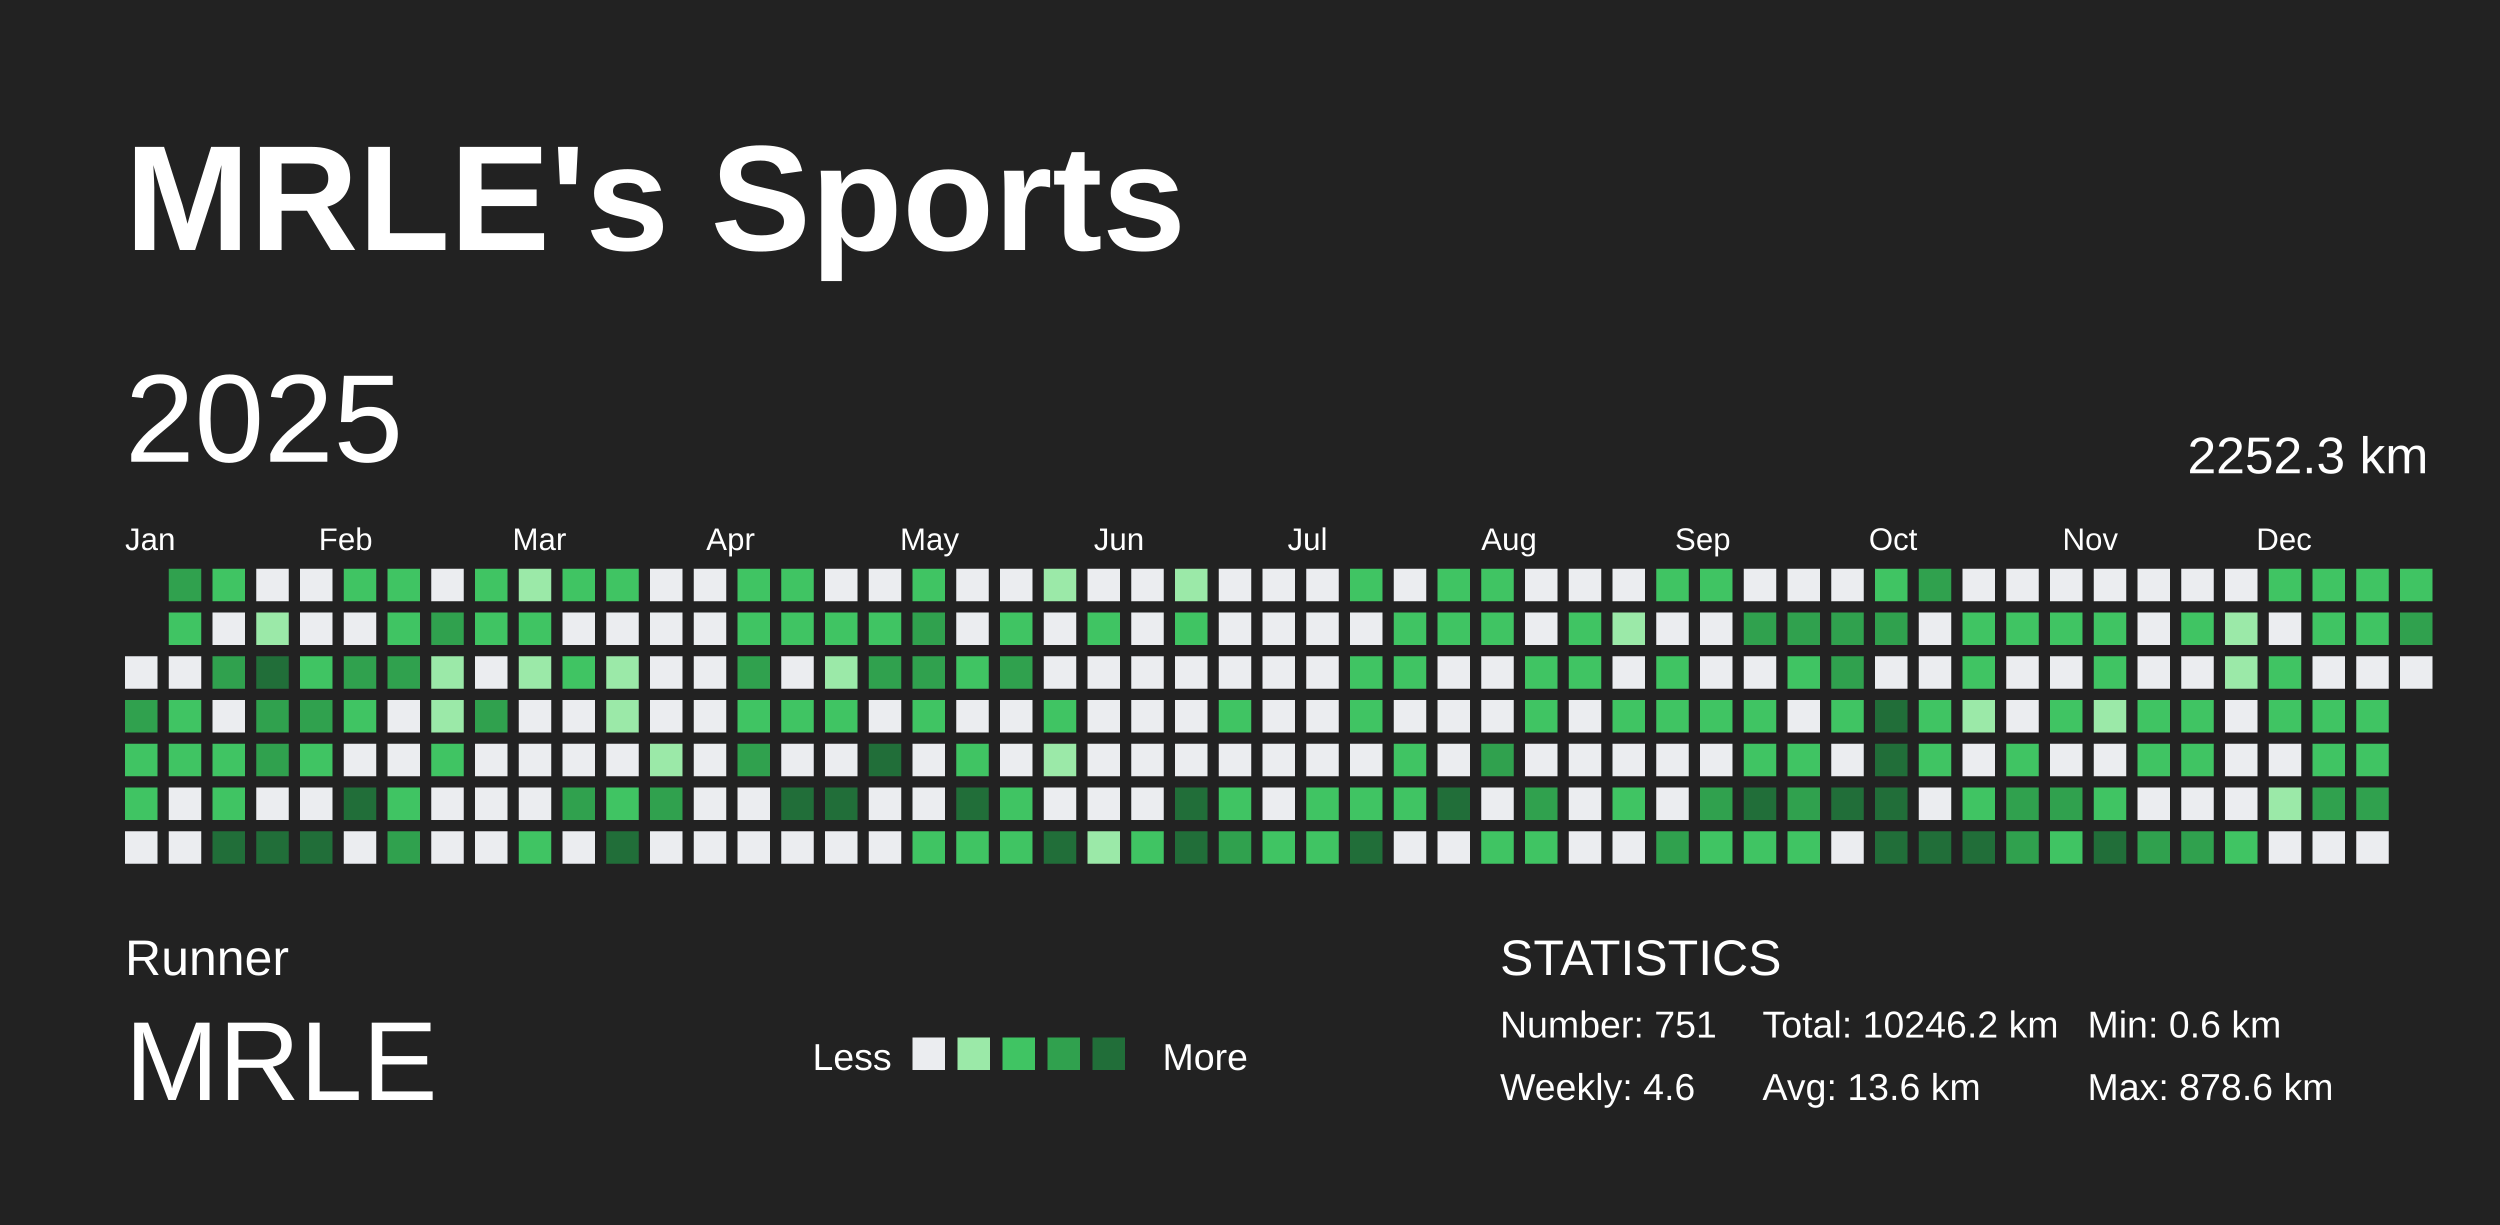
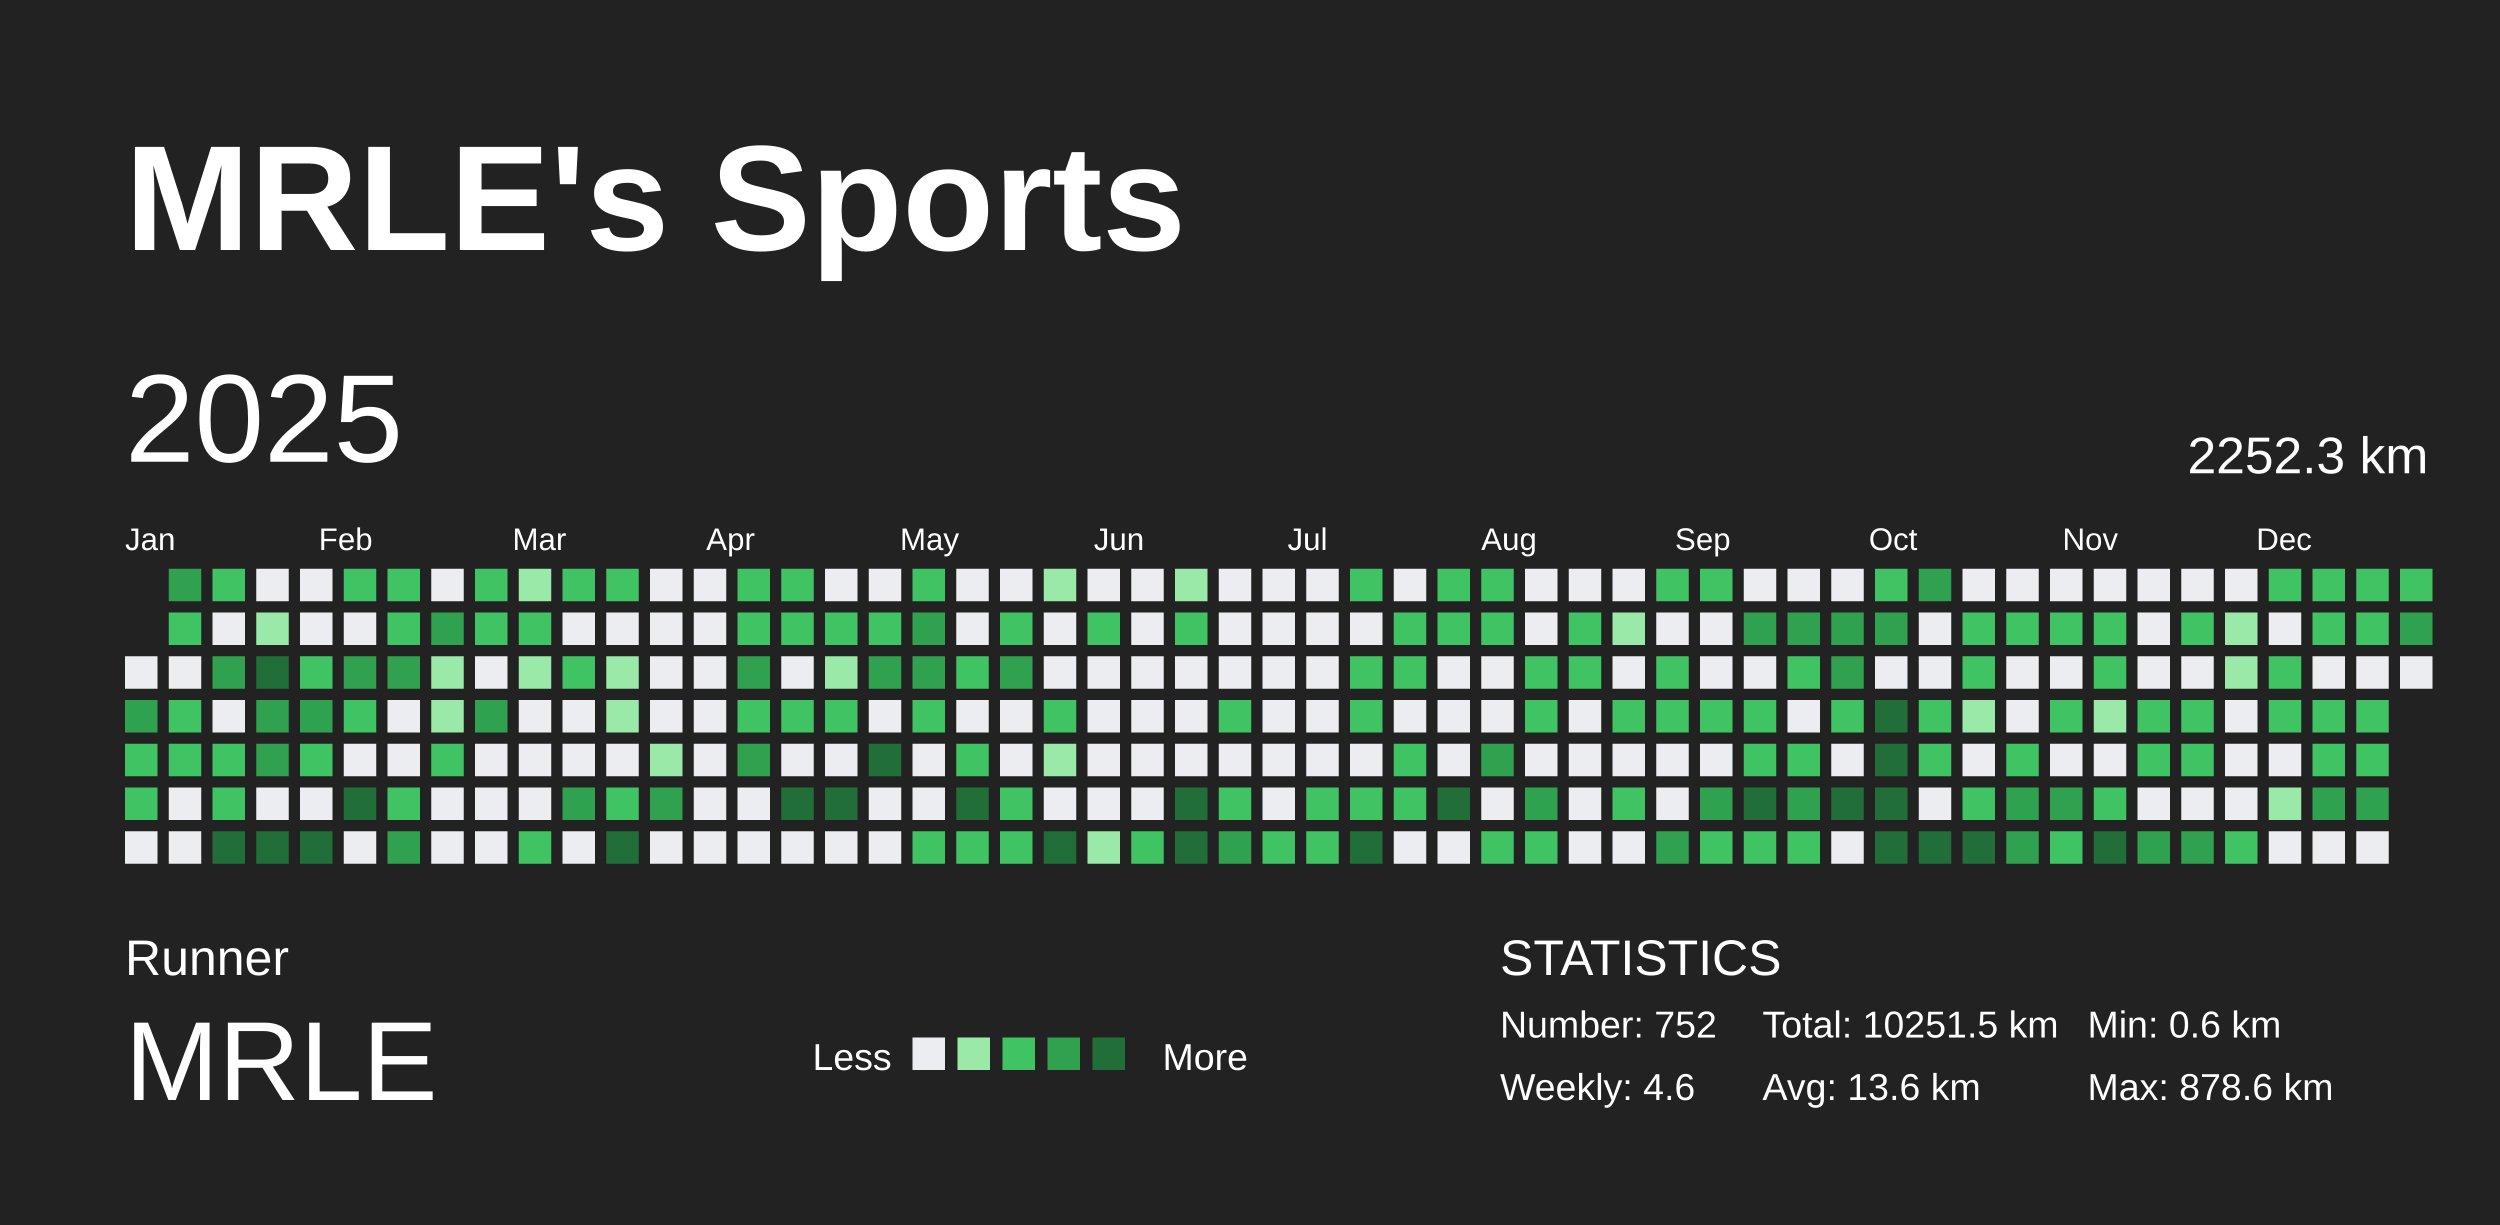
<svg xmlns="http://www.w3.org/2000/svg" baseProfile="full" height="98mm" version="1.1" viewBox="0,0,200,98" width="200mm">
  <defs />
  <rect fill="#222222" height="98" width="200" x="0" y="0" />
  <text fill="#FFFFFF" style="font-size:12px; font-family:Arial; font-weight:bold;" x="10" y="20">MRLE's Sports</text>
  <text fill="#FFFFFF" style="font-size:4px; font-family:Arial" x="10" y="78">Runner</text>
  <text fill="#FFFFFF" style="font-size:9px; font-family:Arial" x="10" y="88">MRLE</text>
  <text fill="#FFFFFF" style="font-size:3px; font-family:Arial" x="65" y="85.6">Less</text>
  <rect fill="#ebedf0" height="2.6" width="2.6" x="73" y="83" />
  <rect fill="#9be9a8" height="2.6" width="2.6" x="76.6" y="83" />
  <rect fill="#40c463" height="2.6" width="2.6" x="80.2" y="83" />
  <rect fill="#30a14e" height="2.6" width="2.6" x="83.8" y="83" />
  <rect fill="#216e39" height="2.6" width="2.6" x="87.4" y="83" />
  <text fill="#FFFFFF" style="font-size:3px; font-family:Arial" x="93" y="85.6">More</text>
  <text fill="#FFFFFF" style="font-size:4px; font-family:Arial" x="120" y="78">STATISTICS</text>
-   <text fill="#FFFFFF" style="font-size:3px; font-family:Arial" x="120" y="83">Number: 751</text>
+   <text fill="#FFFFFF" style="font-size:3px; font-family:Arial" x="120" y="83">Number: 752</text>
  <text fill="#FFFFFF" style="font-size:3px; font-family:Arial" x="120" y="88">Weekly: 4.6</text>
-   <text fill="#FFFFFF" style="font-size:3px; font-family:Arial" x="141" y="83">Total: 10246.2 km</text>
+   <text fill="#FFFFFF" style="font-size:3px; font-family:Arial" x="141" y="83">Total: 10251.5 km</text>
  <text fill="#FFFFFF" style="font-size:3px; font-family:Arial" x="141" y="88">Avg: 13.6 km</text>
  <text fill="#FFFFFF" style="font-size:3px; font-family:Arial" x="167" y="83">Min: 0.6 km</text>
  <text fill="#FFFFFF" style="font-size:3px; font-family:Arial" x="167" y="88">Max: 878.6 km</text>
  <text dominant-baseline="hanging" fill="#FFFFFF" style="font-size:10.0px; font-family:Arial;" x="10" y="30">2025</text>
  <text dominant-baseline="hanging" fill="#FFFFFF" style="font-size:4.125px; font-family:Arial;" x="175" y="35">2252.3 km</text>
  <text fill="#FFFFFF" style="font-size:2.5px; font-family:Arial" x="10.0" y="44">Jan</text>
  <text fill="#FFFFFF" style="font-size:2.5px; font-family:Arial" x="25.5" y="44">Feb</text>
  <text fill="#FFFFFF" style="font-size:2.5px; font-family:Arial" x="41.0" y="44">Mar</text>
  <text fill="#FFFFFF" style="font-size:2.5px; font-family:Arial" x="56.5" y="44">Apr</text>
  <text fill="#FFFFFF" style="font-size:2.5px; font-family:Arial" x="72.0" y="44">May</text>
  <text fill="#FFFFFF" style="font-size:2.5px; font-family:Arial" x="87.5" y="44">Jun</text>
  <text fill="#FFFFFF" style="font-size:2.5px; font-family:Arial" x="103.0" y="44">Jul</text>
  <text fill="#FFFFFF" style="font-size:2.5px; font-family:Arial" x="118.5" y="44">Aug</text>
  <text fill="#FFFFFF" style="font-size:2.5px; font-family:Arial" x="134.0" y="44">Sep</text>
  <text fill="#FFFFFF" style="font-size:2.5px; font-family:Arial" x="149.5" y="44">Oct</text>
  <text fill="#FFFFFF" style="font-size:2.5px; font-family:Arial" x="165.0" y="44">Nov</text>
  <text fill="#FFFFFF" style="font-size:2.5px; font-family:Arial" x="180.5" y="44">Dec</text>
  <rect fill="#ebedf0" height="2.6" width="2.6" x="10.0" y="52.5" />
  <rect fill="#30a14e" height="2.6" width="2.6" x="10.0" y="56.0" />
  <rect fill="#40c463" height="2.6" width="2.6" x="10.0" y="59.5" />
  <rect fill="#40c463" height="2.6" width="2.6" x="10.0" y="63.0" />
  <rect fill="#ebedf0" height="2.6" width="2.6" x="10.0" y="66.5" />
  <rect fill="#30a14e" height="2.6" width="2.6" x="13.5" y="45.5" />
  <rect fill="#40c463" height="2.6" width="2.6" x="13.5" y="49.0" />
  <rect fill="#ebedf0" height="2.6" width="2.6" x="13.5" y="52.5" />
  <rect fill="#40c463" height="2.6" width="2.6" x="13.5" y="56.0" />
  <rect fill="#40c463" height="2.6" width="2.6" x="13.5" y="59.5" />
  <rect fill="#ebedf0" height="2.6" width="2.6" x="13.5" y="63.0" />
  <rect fill="#ebedf0" height="2.6" width="2.6" x="13.5" y="66.5" />
  <rect fill="#40c463" height="2.6" width="2.6" x="17.0" y="45.5" />
  <rect fill="#ebedf0" height="2.6" width="2.6" x="17.0" y="49.0" />
  <rect fill="#30a14e" height="2.6" width="2.6" x="17.0" y="52.5" />
  <rect fill="#ebedf0" height="2.6" width="2.6" x="17.0" y="56.0" />
  <rect fill="#40c463" height="2.6" width="2.6" x="17.0" y="59.5" />
  <rect fill="#40c463" height="2.6" width="2.6" x="17.0" y="63.0" />
  <rect fill="#216e39" height="2.6" width="2.6" x="17.0" y="66.5" />
  <rect fill="#ebedf0" height="2.6" width="2.6" x="20.5" y="45.5" />
  <rect fill="#9be9a8" height="2.6" width="2.6" x="20.5" y="49.0" />
  <rect fill="#216e39" height="2.6" width="2.6" x="20.5" y="52.5" />
  <rect fill="#30a14e" height="2.6" width="2.6" x="20.5" y="56.0" />
  <rect fill="#30a14e" height="2.6" width="2.6" x="20.5" y="59.5" />
  <rect fill="#ebedf0" height="2.6" width="2.6" x="20.5" y="63.0" />
  <rect fill="#216e39" height="2.6" width="2.6" x="20.5" y="66.5" />
  <rect fill="#ebedf0" height="2.6" width="2.6" x="24.0" y="45.5" />
  <rect fill="#ebedf0" height="2.6" width="2.6" x="24.0" y="49.0" />
  <rect fill="#40c463" height="2.6" width="2.6" x="24.0" y="52.5" />
  <rect fill="#30a14e" height="2.6" width="2.6" x="24.0" y="56.0" />
  <rect fill="#40c463" height="2.6" width="2.6" x="24.0" y="59.5" />
  <rect fill="#ebedf0" height="2.6" width="2.6" x="24.0" y="63.0" />
  <rect fill="#216e39" height="2.6" width="2.6" x="24.0" y="66.5" />
  <rect fill="#40c463" height="2.6" width="2.6" x="27.5" y="45.5" />
  <rect fill="#ebedf0" height="2.6" width="2.6" x="27.5" y="49.0" />
  <rect fill="#30a14e" height="2.6" width="2.6" x="27.5" y="52.5" />
  <rect fill="#40c463" height="2.6" width="2.6" x="27.5" y="56.0" />
  <rect fill="#ebedf0" height="2.6" width="2.6" x="27.5" y="59.5" />
  <rect fill="#216e39" height="2.6" width="2.6" x="27.5" y="63.0" />
  <rect fill="#ebedf0" height="2.6" width="2.6" x="27.5" y="66.5" />
  <rect fill="#40c463" height="2.6" width="2.6" x="31.0" y="45.5" />
  <rect fill="#40c463" height="2.6" width="2.6" x="31.0" y="49.0" />
  <rect fill="#30a14e" height="2.6" width="2.6" x="31.0" y="52.5" />
  <rect fill="#ebedf0" height="2.6" width="2.6" x="31.0" y="56.0" />
  <rect fill="#ebedf0" height="2.6" width="2.6" x="31.0" y="59.5" />
  <rect fill="#40c463" height="2.6" width="2.6" x="31.0" y="63.0" />
  <rect fill="#30a14e" height="2.6" width="2.6" x="31.0" y="66.5" />
  <rect fill="#ebedf0" height="2.6" width="2.6" x="34.5" y="45.5" />
  <rect fill="#30a14e" height="2.6" width="2.6" x="34.5" y="49.0" />
  <rect fill="#9be9a8" height="2.6" width="2.6" x="34.5" y="52.5" />
  <rect fill="#9be9a8" height="2.6" width="2.6" x="34.5" y="56.0" />
  <rect fill="#40c463" height="2.6" width="2.6" x="34.5" y="59.5" />
  <rect fill="#ebedf0" height="2.6" width="2.6" x="34.5" y="63.0" />
  <rect fill="#ebedf0" height="2.6" width="2.6" x="34.5" y="66.5" />
  <rect fill="#40c463" height="2.6" width="2.6" x="38.0" y="45.5" />
  <rect fill="#40c463" height="2.6" width="2.6" x="38.0" y="49.0" />
  <rect fill="#ebedf0" height="2.6" width="2.6" x="38.0" y="52.5" />
  <rect fill="#30a14e" height="2.6" width="2.6" x="38.0" y="56.0" />
  <rect fill="#ebedf0" height="2.6" width="2.6" x="38.0" y="59.5" />
  <rect fill="#ebedf0" height="2.6" width="2.6" x="38.0" y="63.0" />
  <rect fill="#ebedf0" height="2.6" width="2.6" x="38.0" y="66.5" />
  <rect fill="#9be9a8" height="2.6" width="2.6" x="41.5" y="45.5" />
  <rect fill="#40c463" height="2.6" width="2.6" x="41.5" y="49.0" />
  <rect fill="#9be9a8" height="2.6" width="2.6" x="41.5" y="52.5" />
  <rect fill="#ebedf0" height="2.6" width="2.6" x="41.5" y="56.0" />
  <rect fill="#ebedf0" height="2.6" width="2.6" x="41.5" y="59.5" />
  <rect fill="#ebedf0" height="2.6" width="2.6" x="41.5" y="63.0" />
  <rect fill="#40c463" height="2.6" width="2.6" x="41.5" y="66.5" />
  <rect fill="#40c463" height="2.6" width="2.6" x="45.0" y="45.5" />
  <rect fill="#ebedf0" height="2.6" width="2.6" x="45.0" y="49.0" />
  <rect fill="#40c463" height="2.6" width="2.6" x="45.0" y="52.5" />
  <rect fill="#ebedf0" height="2.6" width="2.6" x="45.0" y="56.0" />
  <rect fill="#ebedf0" height="2.6" width="2.6" x="45.0" y="59.5" />
  <rect fill="#30a14e" height="2.6" width="2.6" x="45.0" y="63.0" />
  <rect fill="#ebedf0" height="2.6" width="2.6" x="45.0" y="66.5" />
  <rect fill="#40c463" height="2.6" width="2.6" x="48.5" y="45.5" />
  <rect fill="#ebedf0" height="2.6" width="2.6" x="48.5" y="49.0" />
  <rect fill="#9be9a8" height="2.6" width="2.6" x="48.5" y="52.5" />
  <rect fill="#9be9a8" height="2.6" width="2.6" x="48.5" y="56.0" />
  <rect fill="#ebedf0" height="2.6" width="2.6" x="48.5" y="59.5" />
  <rect fill="#40c463" height="2.6" width="2.6" x="48.5" y="63.0" />
  <rect fill="#216e39" height="2.6" width="2.6" x="48.5" y="66.5" />
  <rect fill="#ebedf0" height="2.6" width="2.6" x="52.0" y="45.5" />
  <rect fill="#ebedf0" height="2.6" width="2.6" x="52.0" y="49.0" />
  <rect fill="#ebedf0" height="2.6" width="2.6" x="52.0" y="52.5" />
  <rect fill="#ebedf0" height="2.6" width="2.6" x="52.0" y="56.0" />
  <rect fill="#9be9a8" height="2.6" width="2.6" x="52.0" y="59.5" />
  <rect fill="#30a14e" height="2.6" width="2.6" x="52.0" y="63.0" />
  <rect fill="#ebedf0" height="2.6" width="2.6" x="52.0" y="66.5" />
  <rect fill="#ebedf0" height="2.6" width="2.6" x="55.5" y="45.5" />
  <rect fill="#ebedf0" height="2.6" width="2.6" x="55.5" y="49.0" />
  <rect fill="#ebedf0" height="2.6" width="2.6" x="55.5" y="52.5" />
  <rect fill="#ebedf0" height="2.6" width="2.6" x="55.5" y="56.0" />
  <rect fill="#ebedf0" height="2.6" width="2.6" x="55.5" y="59.5" />
  <rect fill="#ebedf0" height="2.6" width="2.6" x="55.5" y="63.0" />
  <rect fill="#ebedf0" height="2.6" width="2.6" x="55.5" y="66.5" />
  <rect fill="#40c463" height="2.6" width="2.6" x="59.0" y="45.5" />
  <rect fill="#40c463" height="2.6" width="2.6" x="59.0" y="49.0" />
  <rect fill="#30a14e" height="2.6" width="2.6" x="59.0" y="52.5" />
  <rect fill="#40c463" height="2.6" width="2.6" x="59.0" y="56.0" />
  <rect fill="#30a14e" height="2.6" width="2.6" x="59.0" y="59.5" />
  <rect fill="#ebedf0" height="2.6" width="2.6" x="59.0" y="63.0" />
  <rect fill="#ebedf0" height="2.6" width="2.6" x="59.0" y="66.5" />
  <rect fill="#40c463" height="2.6" width="2.6" x="62.5" y="45.5" />
  <rect fill="#40c463" height="2.6" width="2.6" x="62.5" y="49.0" />
  <rect fill="#ebedf0" height="2.6" width="2.6" x="62.5" y="52.5" />
  <rect fill="#40c463" height="2.6" width="2.6" x="62.5" y="56.0" />
  <rect fill="#ebedf0" height="2.6" width="2.6" x="62.5" y="59.5" />
  <rect fill="#216e39" height="2.6" width="2.6" x="62.5" y="63.0" />
  <rect fill="#ebedf0" height="2.6" width="2.6" x="62.5" y="66.5" />
  <rect fill="#ebedf0" height="2.6" width="2.6" x="66.0" y="45.5" />
  <rect fill="#40c463" height="2.6" width="2.6" x="66.0" y="49.0" />
  <rect fill="#9be9a8" height="2.6" width="2.6" x="66.0" y="52.5" />
  <rect fill="#40c463" height="2.6" width="2.6" x="66.0" y="56.0" />
  <rect fill="#ebedf0" height="2.6" width="2.6" x="66.0" y="59.5" />
  <rect fill="#216e39" height="2.6" width="2.6" x="66.0" y="63.0" />
  <rect fill="#ebedf0" height="2.6" width="2.6" x="66.0" y="66.5" />
  <rect fill="#ebedf0" height="2.6" width="2.6" x="69.5" y="45.5" />
  <rect fill="#40c463" height="2.6" width="2.6" x="69.5" y="49.0" />
  <rect fill="#30a14e" height="2.6" width="2.6" x="69.5" y="52.5" />
  <rect fill="#ebedf0" height="2.6" width="2.6" x="69.5" y="56.0" />
  <rect fill="#216e39" height="2.6" width="2.6" x="69.5" y="59.5" />
  <rect fill="#ebedf0" height="2.6" width="2.6" x="69.5" y="63.0" />
  <rect fill="#ebedf0" height="2.6" width="2.6" x="69.5" y="66.5" />
  <rect fill="#40c463" height="2.6" width="2.6" x="73.0" y="45.5" />
  <rect fill="#30a14e" height="2.6" width="2.6" x="73.0" y="49.0" />
  <rect fill="#30a14e" height="2.6" width="2.6" x="73.0" y="52.5" />
  <rect fill="#40c463" height="2.6" width="2.6" x="73.0" y="56.0" />
  <rect fill="#ebedf0" height="2.6" width="2.6" x="73.0" y="59.5" />
  <rect fill="#ebedf0" height="2.6" width="2.6" x="73.0" y="63.0" />
  <rect fill="#40c463" height="2.6" width="2.6" x="73.0" y="66.5" />
  <rect fill="#ebedf0" height="2.6" width="2.6" x="76.5" y="45.5" />
  <rect fill="#ebedf0" height="2.6" width="2.6" x="76.5" y="49.0" />
  <rect fill="#40c463" height="2.6" width="2.6" x="76.5" y="52.5" />
  <rect fill="#ebedf0" height="2.6" width="2.6" x="76.5" y="56.0" />
  <rect fill="#40c463" height="2.6" width="2.6" x="76.5" y="59.5" />
  <rect fill="#216e39" height="2.6" width="2.6" x="76.5" y="63.0" />
  <rect fill="#40c463" height="2.6" width="2.6" x="76.5" y="66.5" />
  <rect fill="#ebedf0" height="2.6" width="2.6" x="80.0" y="45.5" />
  <rect fill="#40c463" height="2.6" width="2.6" x="80.0" y="49.0" />
  <rect fill="#30a14e" height="2.6" width="2.6" x="80.0" y="52.5" />
  <rect fill="#ebedf0" height="2.6" width="2.6" x="80.0" y="56.0" />
  <rect fill="#ebedf0" height="2.6" width="2.6" x="80.0" y="59.5" />
  <rect fill="#40c463" height="2.6" width="2.6" x="80.0" y="63.0" />
  <rect fill="#40c463" height="2.6" width="2.6" x="80.0" y="66.5" />
  <rect fill="#9be9a8" height="2.6" width="2.6" x="83.5" y="45.5" />
  <rect fill="#ebedf0" height="2.6" width="2.6" x="83.5" y="49.0" />
  <rect fill="#ebedf0" height="2.6" width="2.6" x="83.5" y="52.5" />
  <rect fill="#40c463" height="2.6" width="2.6" x="83.5" y="56.0" />
  <rect fill="#9be9a8" height="2.6" width="2.6" x="83.5" y="59.5" />
  <rect fill="#ebedf0" height="2.6" width="2.6" x="83.5" y="63.0" />
  <rect fill="#216e39" height="2.6" width="2.6" x="83.5" y="66.5" />
  <rect fill="#ebedf0" height="2.6" width="2.6" x="87.0" y="45.5" />
  <rect fill="#40c463" height="2.6" width="2.6" x="87.0" y="49.0" />
  <rect fill="#ebedf0" height="2.6" width="2.6" x="87.0" y="52.5" />
  <rect fill="#ebedf0" height="2.6" width="2.6" x="87.0" y="56.0" />
  <rect fill="#ebedf0" height="2.6" width="2.6" x="87.0" y="59.5" />
  <rect fill="#ebedf0" height="2.6" width="2.6" x="87.0" y="63.0" />
  <rect fill="#9be9a8" height="2.6" width="2.6" x="87.0" y="66.5" />
  <rect fill="#ebedf0" height="2.6" width="2.6" x="90.5" y="45.5" />
  <rect fill="#ebedf0" height="2.6" width="2.6" x="90.5" y="49.0" />
  <rect fill="#ebedf0" height="2.6" width="2.6" x="90.5" y="52.5" />
  <rect fill="#ebedf0" height="2.6" width="2.6" x="90.5" y="56.0" />
  <rect fill="#ebedf0" height="2.6" width="2.6" x="90.5" y="59.5" />
  <rect fill="#ebedf0" height="2.6" width="2.6" x="90.5" y="63.0" />
  <rect fill="#40c463" height="2.6" width="2.6" x="90.5" y="66.5" />
  <rect fill="#9be9a8" height="2.6" width="2.6" x="94.0" y="45.5" />
  <rect fill="#40c463" height="2.6" width="2.6" x="94.0" y="49.0" />
  <rect fill="#ebedf0" height="2.6" width="2.6" x="94.0" y="52.5" />
  <rect fill="#ebedf0" height="2.6" width="2.6" x="94.0" y="56.0" />
  <rect fill="#ebedf0" height="2.6" width="2.6" x="94.0" y="59.5" />
  <rect fill="#216e39" height="2.6" width="2.6" x="94.0" y="63.0" />
  <rect fill="#216e39" height="2.6" width="2.6" x="94.0" y="66.5" />
  <rect fill="#ebedf0" height="2.6" width="2.6" x="97.5" y="45.5" />
  <rect fill="#ebedf0" height="2.6" width="2.6" x="97.5" y="49.0" />
  <rect fill="#ebedf0" height="2.6" width="2.6" x="97.5" y="52.5" />
  <rect fill="#40c463" height="2.6" width="2.6" x="97.5" y="56.0" />
  <rect fill="#ebedf0" height="2.6" width="2.6" x="97.5" y="59.5" />
  <rect fill="#40c463" height="2.6" width="2.6" x="97.5" y="63.0" />
  <rect fill="#30a14e" height="2.6" width="2.6" x="97.5" y="66.5" />
  <rect fill="#ebedf0" height="2.6" width="2.6" x="101.0" y="45.5" />
  <rect fill="#ebedf0" height="2.6" width="2.6" x="101.0" y="49.0" />
  <rect fill="#ebedf0" height="2.6" width="2.6" x="101.0" y="52.5" />
  <rect fill="#ebedf0" height="2.6" width="2.6" x="101.0" y="56.0" />
  <rect fill="#ebedf0" height="2.6" width="2.6" x="101.0" y="59.5" />
  <rect fill="#ebedf0" height="2.6" width="2.6" x="101.0" y="63.0" />
  <rect fill="#40c463" height="2.6" width="2.6" x="101.0" y="66.5" />
  <rect fill="#ebedf0" height="2.6" width="2.6" x="104.5" y="45.5" />
  <rect fill="#ebedf0" height="2.6" width="2.6" x="104.5" y="49.0" />
  <rect fill="#ebedf0" height="2.6" width="2.6" x="104.5" y="52.5" />
  <rect fill="#ebedf0" height="2.6" width="2.6" x="104.5" y="56.0" />
  <rect fill="#ebedf0" height="2.6" width="2.6" x="104.5" y="59.5" />
  <rect fill="#40c463" height="2.6" width="2.6" x="104.5" y="63.0" />
  <rect fill="#40c463" height="2.6" width="2.6" x="104.5" y="66.5" />
  <rect fill="#40c463" height="2.6" width="2.6" x="108.0" y="45.5" />
  <rect fill="#ebedf0" height="2.6" width="2.6" x="108.0" y="49.0" />
  <rect fill="#40c463" height="2.6" width="2.6" x="108.0" y="52.5" />
  <rect fill="#40c463" height="2.6" width="2.6" x="108.0" y="56.0" />
  <rect fill="#ebedf0" height="2.6" width="2.6" x="108.0" y="59.5" />
  <rect fill="#40c463" height="2.6" width="2.6" x="108.0" y="63.0" />
  <rect fill="#216e39" height="2.6" width="2.6" x="108.0" y="66.5" />
  <rect fill="#ebedf0" height="2.6" width="2.6" x="111.5" y="45.5" />
  <rect fill="#40c463" height="2.6" width="2.6" x="111.5" y="49.0" />
  <rect fill="#40c463" height="2.6" width="2.6" x="111.5" y="52.5" />
  <rect fill="#ebedf0" height="2.6" width="2.6" x="111.5" y="56.0" />
  <rect fill="#40c463" height="2.6" width="2.6" x="111.5" y="59.5" />
  <rect fill="#40c463" height="2.6" width="2.6" x="111.5" y="63.0" />
  <rect fill="#ebedf0" height="2.6" width="2.6" x="111.5" y="66.5" />
  <rect fill="#40c463" height="2.6" width="2.6" x="115.0" y="45.5" />
  <rect fill="#40c463" height="2.6" width="2.6" x="115.0" y="49.0" />
  <rect fill="#ebedf0" height="2.6" width="2.6" x="115.0" y="52.5" />
  <rect fill="#ebedf0" height="2.6" width="2.6" x="115.0" y="56.0" />
  <rect fill="#ebedf0" height="2.6" width="2.6" x="115.0" y="59.5" />
  <rect fill="#216e39" height="2.6" width="2.6" x="115.0" y="63.0" />
  <rect fill="#ebedf0" height="2.6" width="2.6" x="115.0" y="66.5" />
  <rect fill="#40c463" height="2.6" width="2.6" x="118.5" y="45.5" />
  <rect fill="#40c463" height="2.6" width="2.6" x="118.5" y="49.0" />
  <rect fill="#ebedf0" height="2.6" width="2.6" x="118.5" y="52.5" />
  <rect fill="#ebedf0" height="2.6" width="2.6" x="118.5" y="56.0" />
  <rect fill="#30a14e" height="2.6" width="2.6" x="118.5" y="59.5" />
  <rect fill="#ebedf0" height="2.6" width="2.6" x="118.5" y="63.0" />
  <rect fill="#40c463" height="2.6" width="2.6" x="118.5" y="66.5" />
  <rect fill="#ebedf0" height="2.6" width="2.6" x="122.0" y="45.5" />
  <rect fill="#ebedf0" height="2.6" width="2.6" x="122.0" y="49.0" />
  <rect fill="#40c463" height="2.6" width="2.6" x="122.0" y="52.5" />
  <rect fill="#40c463" height="2.6" width="2.6" x="122.0" y="56.0" />
  <rect fill="#ebedf0" height="2.6" width="2.6" x="122.0" y="59.5" />
  <rect fill="#30a14e" height="2.6" width="2.6" x="122.0" y="63.0" />
  <rect fill="#40c463" height="2.6" width="2.6" x="122.0" y="66.5" />
  <rect fill="#ebedf0" height="2.6" width="2.6" x="125.5" y="45.5" />
  <rect fill="#40c463" height="2.6" width="2.6" x="125.5" y="49.0" />
  <rect fill="#40c463" height="2.6" width="2.6" x="125.5" y="52.5" />
  <rect fill="#ebedf0" height="2.6" width="2.6" x="125.5" y="56.0" />
  <rect fill="#ebedf0" height="2.6" width="2.6" x="125.5" y="59.5" />
  <rect fill="#ebedf0" height="2.6" width="2.6" x="125.5" y="63.0" />
  <rect fill="#ebedf0" height="2.6" width="2.6" x="125.5" y="66.5" />
  <rect fill="#ebedf0" height="2.6" width="2.6" x="129.0" y="45.5" />
  <rect fill="#9be9a8" height="2.6" width="2.6" x="129.0" y="49.0" />
  <rect fill="#ebedf0" height="2.6" width="2.6" x="129.0" y="52.5" />
  <rect fill="#40c463" height="2.6" width="2.6" x="129.0" y="56.0" />
  <rect fill="#ebedf0" height="2.6" width="2.6" x="129.0" y="59.5" />
  <rect fill="#40c463" height="2.6" width="2.6" x="129.0" y="63.0" />
  <rect fill="#ebedf0" height="2.6" width="2.6" x="129.0" y="66.5" />
  <rect fill="#40c463" height="2.6" width="2.6" x="132.5" y="45.5" />
  <rect fill="#ebedf0" height="2.6" width="2.6" x="132.5" y="49.0" />
  <rect fill="#40c463" height="2.6" width="2.6" x="132.5" y="52.5" />
  <rect fill="#40c463" height="2.6" width="2.6" x="132.5" y="56.0" />
  <rect fill="#ebedf0" height="2.6" width="2.6" x="132.5" y="59.5" />
  <rect fill="#ebedf0" height="2.6" width="2.6" x="132.5" y="63.0" />
  <rect fill="#30a14e" height="2.6" width="2.6" x="132.5" y="66.5" />
  <rect fill="#40c463" height="2.6" width="2.6" x="136.0" y="45.5" />
  <rect fill="#ebedf0" height="2.6" width="2.6" x="136.0" y="49.0" />
  <rect fill="#ebedf0" height="2.6" width="2.6" x="136.0" y="52.5" />
  <rect fill="#40c463" height="2.6" width="2.6" x="136.0" y="56.0" />
  <rect fill="#ebedf0" height="2.6" width="2.6" x="136.0" y="59.5" />
  <rect fill="#30a14e" height="2.6" width="2.6" x="136.0" y="63.0" />
  <rect fill="#40c463" height="2.6" width="2.6" x="136.0" y="66.5" />
  <rect fill="#ebedf0" height="2.6" width="2.6" x="139.5" y="45.5" />
  <rect fill="#30a14e" height="2.6" width="2.6" x="139.5" y="49.0" />
  <rect fill="#ebedf0" height="2.6" width="2.6" x="139.5" y="52.5" />
  <rect fill="#40c463" height="2.6" width="2.6" x="139.5" y="56.0" />
  <rect fill="#40c463" height="2.6" width="2.6" x="139.5" y="59.5" />
  <rect fill="#216e39" height="2.6" width="2.6" x="139.5" y="63.0" />
  <rect fill="#40c463" height="2.6" width="2.6" x="139.5" y="66.5" />
  <rect fill="#ebedf0" height="2.6" width="2.6" x="143.0" y="45.5" />
  <rect fill="#30a14e" height="2.6" width="2.6" x="143.0" y="49.0" />
  <rect fill="#40c463" height="2.6" width="2.6" x="143.0" y="52.5" />
  <rect fill="#ebedf0" height="2.6" width="2.6" x="143.0" y="56.0" />
  <rect fill="#40c463" height="2.6" width="2.6" x="143.0" y="59.5" />
  <rect fill="#30a14e" height="2.6" width="2.6" x="143.0" y="63.0" />
  <rect fill="#40c463" height="2.6" width="2.6" x="143.0" y="66.5" />
  <rect fill="#ebedf0" height="2.6" width="2.6" x="146.5" y="45.5" />
  <rect fill="#30a14e" height="2.6" width="2.6" x="146.5" y="49.0" />
  <rect fill="#30a14e" height="2.6" width="2.6" x="146.5" y="52.5" />
  <rect fill="#40c463" height="2.6" width="2.6" x="146.5" y="56.0" />
  <rect fill="#ebedf0" height="2.6" width="2.6" x="146.5" y="59.5" />
  <rect fill="#216e39" height="2.6" width="2.6" x="146.5" y="63.0" />
  <rect fill="#ebedf0" height="2.6" width="2.6" x="146.5" y="66.5" />
  <rect fill="#40c463" height="2.6" width="2.6" x="150.0" y="45.5" />
  <rect fill="#30a14e" height="2.6" width="2.6" x="150.0" y="49.0" />
  <rect fill="#ebedf0" height="2.6" width="2.6" x="150.0" y="52.5" />
  <rect fill="#216e39" height="2.6" width="2.6" x="150.0" y="56.0" />
  <rect fill="#216e39" height="2.6" width="2.6" x="150.0" y="59.5" />
  <rect fill="#216e39" height="2.6" width="2.6" x="150.0" y="63.0" />
  <rect fill="#216e39" height="2.6" width="2.6" x="150.0" y="66.5" />
  <rect fill="#30a14e" height="2.6" width="2.6" x="153.5" y="45.5" />
  <rect fill="#ebedf0" height="2.6" width="2.6" x="153.5" y="49.0" />
  <rect fill="#ebedf0" height="2.6" width="2.6" x="153.5" y="52.5" />
  <rect fill="#40c463" height="2.6" width="2.6" x="153.5" y="56.0" />
  <rect fill="#40c463" height="2.6" width="2.6" x="153.5" y="59.5" />
  <rect fill="#ebedf0" height="2.6" width="2.6" x="153.5" y="63.0" />
  <rect fill="#216e39" height="2.6" width="2.6" x="153.5" y="66.5" />
  <rect fill="#ebedf0" height="2.6" width="2.6" x="157.0" y="45.5" />
  <rect fill="#40c463" height="2.6" width="2.6" x="157.0" y="49.0" />
  <rect fill="#40c463" height="2.6" width="2.6" x="157.0" y="52.5" />
  <rect fill="#9be9a8" height="2.6" width="2.6" x="157.0" y="56.0" />
  <rect fill="#ebedf0" height="2.6" width="2.6" x="157.0" y="59.5" />
  <rect fill="#40c463" height="2.6" width="2.6" x="157.0" y="63.0" />
  <rect fill="#216e39" height="2.6" width="2.6" x="157.0" y="66.5" />
  <rect fill="#ebedf0" height="2.6" width="2.6" x="160.5" y="45.5" />
  <rect fill="#40c463" height="2.6" width="2.6" x="160.5" y="49.0" />
  <rect fill="#ebedf0" height="2.6" width="2.6" x="160.5" y="52.5" />
  <rect fill="#ebedf0" height="2.6" width="2.6" x="160.5" y="56.0" />
  <rect fill="#40c463" height="2.6" width="2.6" x="160.5" y="59.5" />
  <rect fill="#30a14e" height="2.6" width="2.6" x="160.5" y="63.0" />
  <rect fill="#30a14e" height="2.6" width="2.6" x="160.5" y="66.5" />
  <rect fill="#ebedf0" height="2.6" width="2.6" x="164.0" y="45.5" />
  <rect fill="#40c463" height="2.6" width="2.6" x="164.0" y="49.0" />
  <rect fill="#ebedf0" height="2.6" width="2.6" x="164.0" y="52.5" />
  <rect fill="#40c463" height="2.6" width="2.6" x="164.0" y="56.0" />
  <rect fill="#ebedf0" height="2.6" width="2.6" x="164.0" y="59.5" />
  <rect fill="#30a14e" height="2.6" width="2.6" x="164.0" y="63.0" />
  <rect fill="#40c463" height="2.6" width="2.6" x="164.0" y="66.5" />
  <rect fill="#ebedf0" height="2.6" width="2.6" x="167.5" y="45.5" />
  <rect fill="#40c463" height="2.6" width="2.6" x="167.5" y="49.0" />
  <rect fill="#40c463" height="2.6" width="2.6" x="167.5" y="52.5" />
  <rect fill="#9be9a8" height="2.6" width="2.6" x="167.5" y="56.0" />
  <rect fill="#ebedf0" height="2.6" width="2.6" x="167.5" y="59.5" />
  <rect fill="#40c463" height="2.6" width="2.6" x="167.5" y="63.0" />
  <rect fill="#216e39" height="2.6" width="2.6" x="167.5" y="66.5" />
  <rect fill="#ebedf0" height="2.6" width="2.6" x="171.0" y="45.5" />
  <rect fill="#ebedf0" height="2.6" width="2.6" x="171.0" y="49.0" />
  <rect fill="#ebedf0" height="2.6" width="2.6" x="171.0" y="52.5" />
  <rect fill="#40c463" height="2.6" width="2.6" x="171.0" y="56.0" />
  <rect fill="#40c463" height="2.6" width="2.6" x="171.0" y="59.5" />
  <rect fill="#ebedf0" height="2.6" width="2.6" x="171.0" y="63.0" />
  <rect fill="#30a14e" height="2.6" width="2.6" x="171.0" y="66.5" />
  <rect fill="#ebedf0" height="2.6" width="2.6" x="174.5" y="45.5" />
  <rect fill="#40c463" height="2.6" width="2.6" x="174.5" y="49.0" />
  <rect fill="#ebedf0" height="2.6" width="2.6" x="174.5" y="52.5" />
  <rect fill="#40c463" height="2.6" width="2.6" x="174.5" y="56.0" />
  <rect fill="#40c463" height="2.6" width="2.6" x="174.5" y="59.5" />
  <rect fill="#ebedf0" height="2.6" width="2.6" x="174.5" y="63.0" />
  <rect fill="#30a14e" height="2.6" width="2.6" x="174.5" y="66.5" />
  <rect fill="#ebedf0" height="2.6" width="2.6" x="178.0" y="45.5" />
  <rect fill="#9be9a8" height="2.6" width="2.6" x="178.0" y="49.0" />
  <rect fill="#9be9a8" height="2.6" width="2.6" x="178.0" y="52.5" />
  <rect fill="#ebedf0" height="2.6" width="2.6" x="178.0" y="56.0" />
  <rect fill="#ebedf0" height="2.6" width="2.6" x="178.0" y="59.5" />
  <rect fill="#ebedf0" height="2.6" width="2.6" x="178.0" y="63.0" />
  <rect fill="#40c463" height="2.6" width="2.6" x="178.0" y="66.5" />
  <rect fill="#40c463" height="2.6" width="2.6" x="181.5" y="45.5" />
  <rect fill="#ebedf0" height="2.6" width="2.6" x="181.5" y="49.0" />
  <rect fill="#40c463" height="2.6" width="2.6" x="181.5" y="52.5" />
  <rect fill="#40c463" height="2.6" width="2.6" x="181.5" y="56.0" />
  <rect fill="#ebedf0" height="2.6" width="2.6" x="181.5" y="59.5" />
  <rect fill="#9be9a8" height="2.6" width="2.6" x="181.5" y="63.0" />
  <rect fill="#ebedf0" height="2.6" width="2.6" x="181.5" y="66.5" />
  <rect fill="#40c463" height="2.6" width="2.6" x="185.0" y="45.5" />
  <rect fill="#40c463" height="2.6" width="2.6" x="185.0" y="49.0" />
  <rect fill="#ebedf0" height="2.6" width="2.6" x="185.0" y="52.5" />
  <rect fill="#40c463" height="2.6" width="2.6" x="185.0" y="56.0" />
  <rect fill="#40c463" height="2.6" width="2.6" x="185.0" y="59.5" />
  <rect fill="#30a14e" height="2.6" width="2.6" x="185.0" y="63.0" />
  <rect fill="#ebedf0" height="2.6" width="2.6" x="185.0" y="66.5" />
  <rect fill="#40c463" height="2.6" width="2.6" x="188.5" y="45.5" />
  <rect fill="#40c463" height="2.6" width="2.6" x="188.5" y="49.0" />
  <rect fill="#ebedf0" height="2.6" width="2.6" x="188.5" y="52.5" />
  <rect fill="#40c463" height="2.6" width="2.6" x="188.5" y="56.0" />
  <rect fill="#40c463" height="2.6" width="2.6" x="188.5" y="59.5" />
  <rect fill="#30a14e" height="2.6" width="2.6" x="188.5" y="63.0" />
  <rect fill="#ebedf0" height="2.6" width="2.6" x="188.5" y="66.5" />
  <rect fill="#40c463" height="2.6" width="2.6" x="192.0" y="45.5" />
  <rect fill="#30a14e" height="2.6" width="2.6" x="192.0" y="49.0" />
  <rect fill="#ebedf0" height="2.6" width="2.6" x="192.0" y="52.5" />
</svg>
